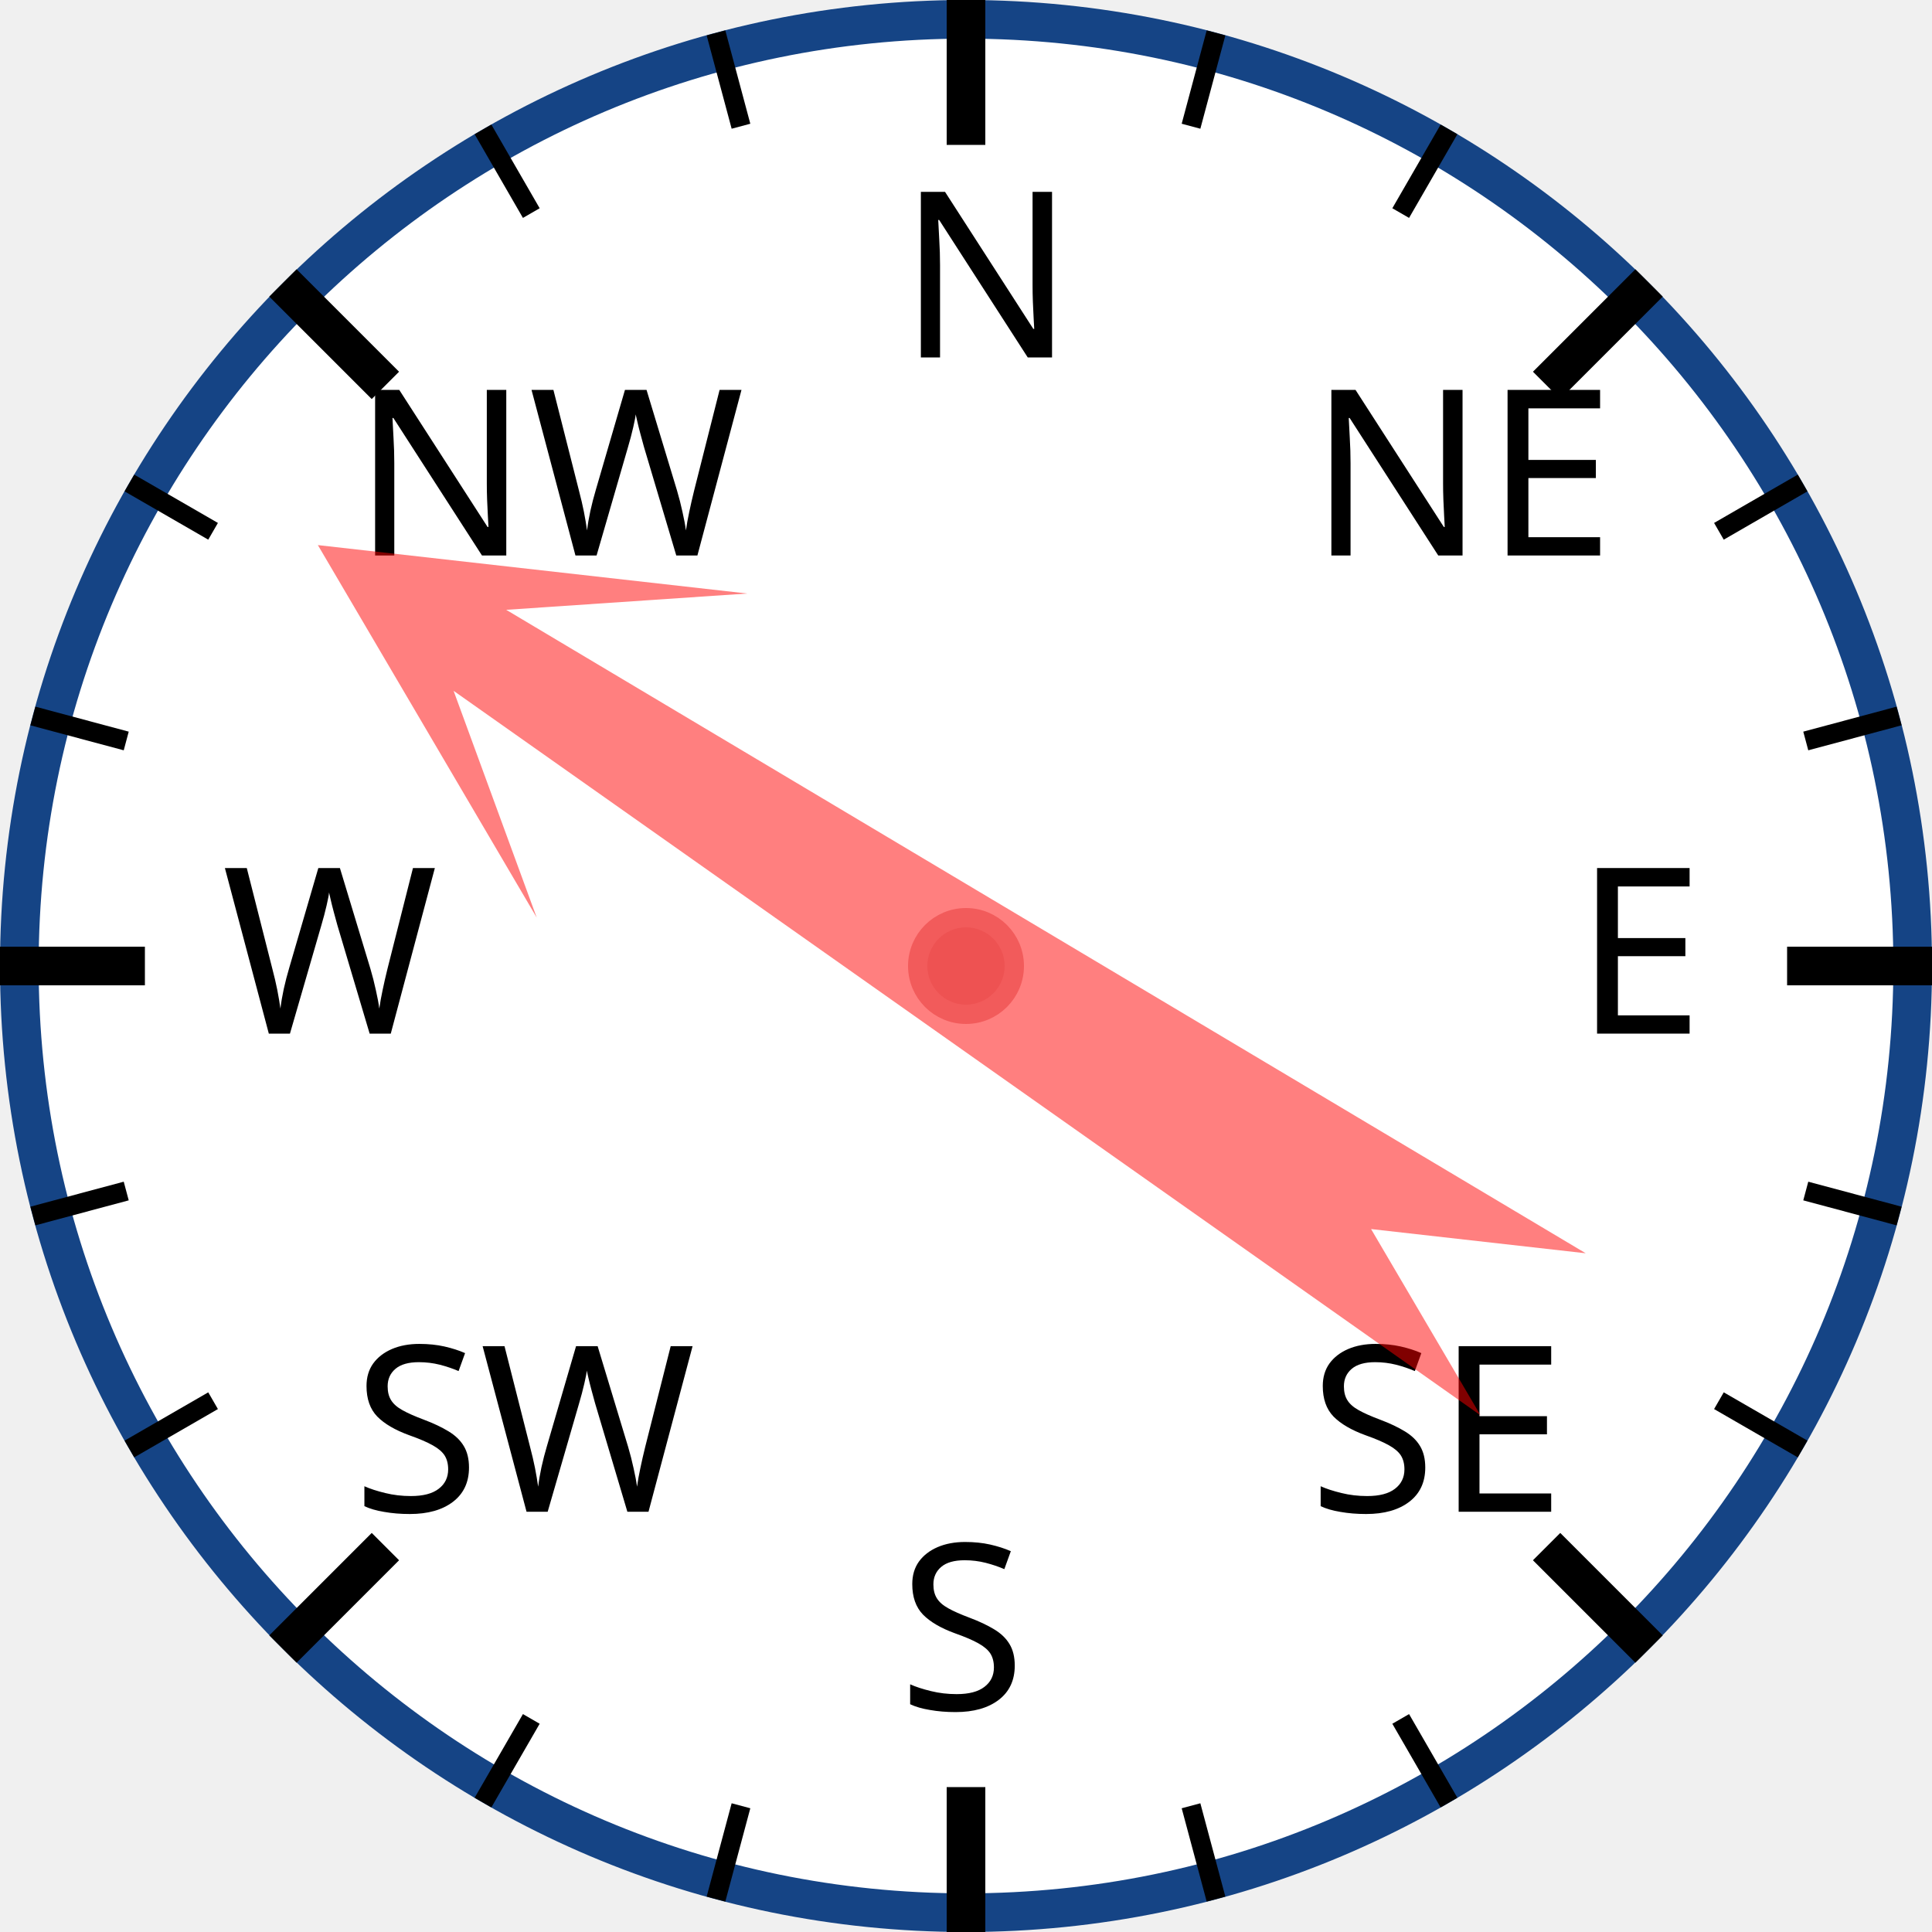
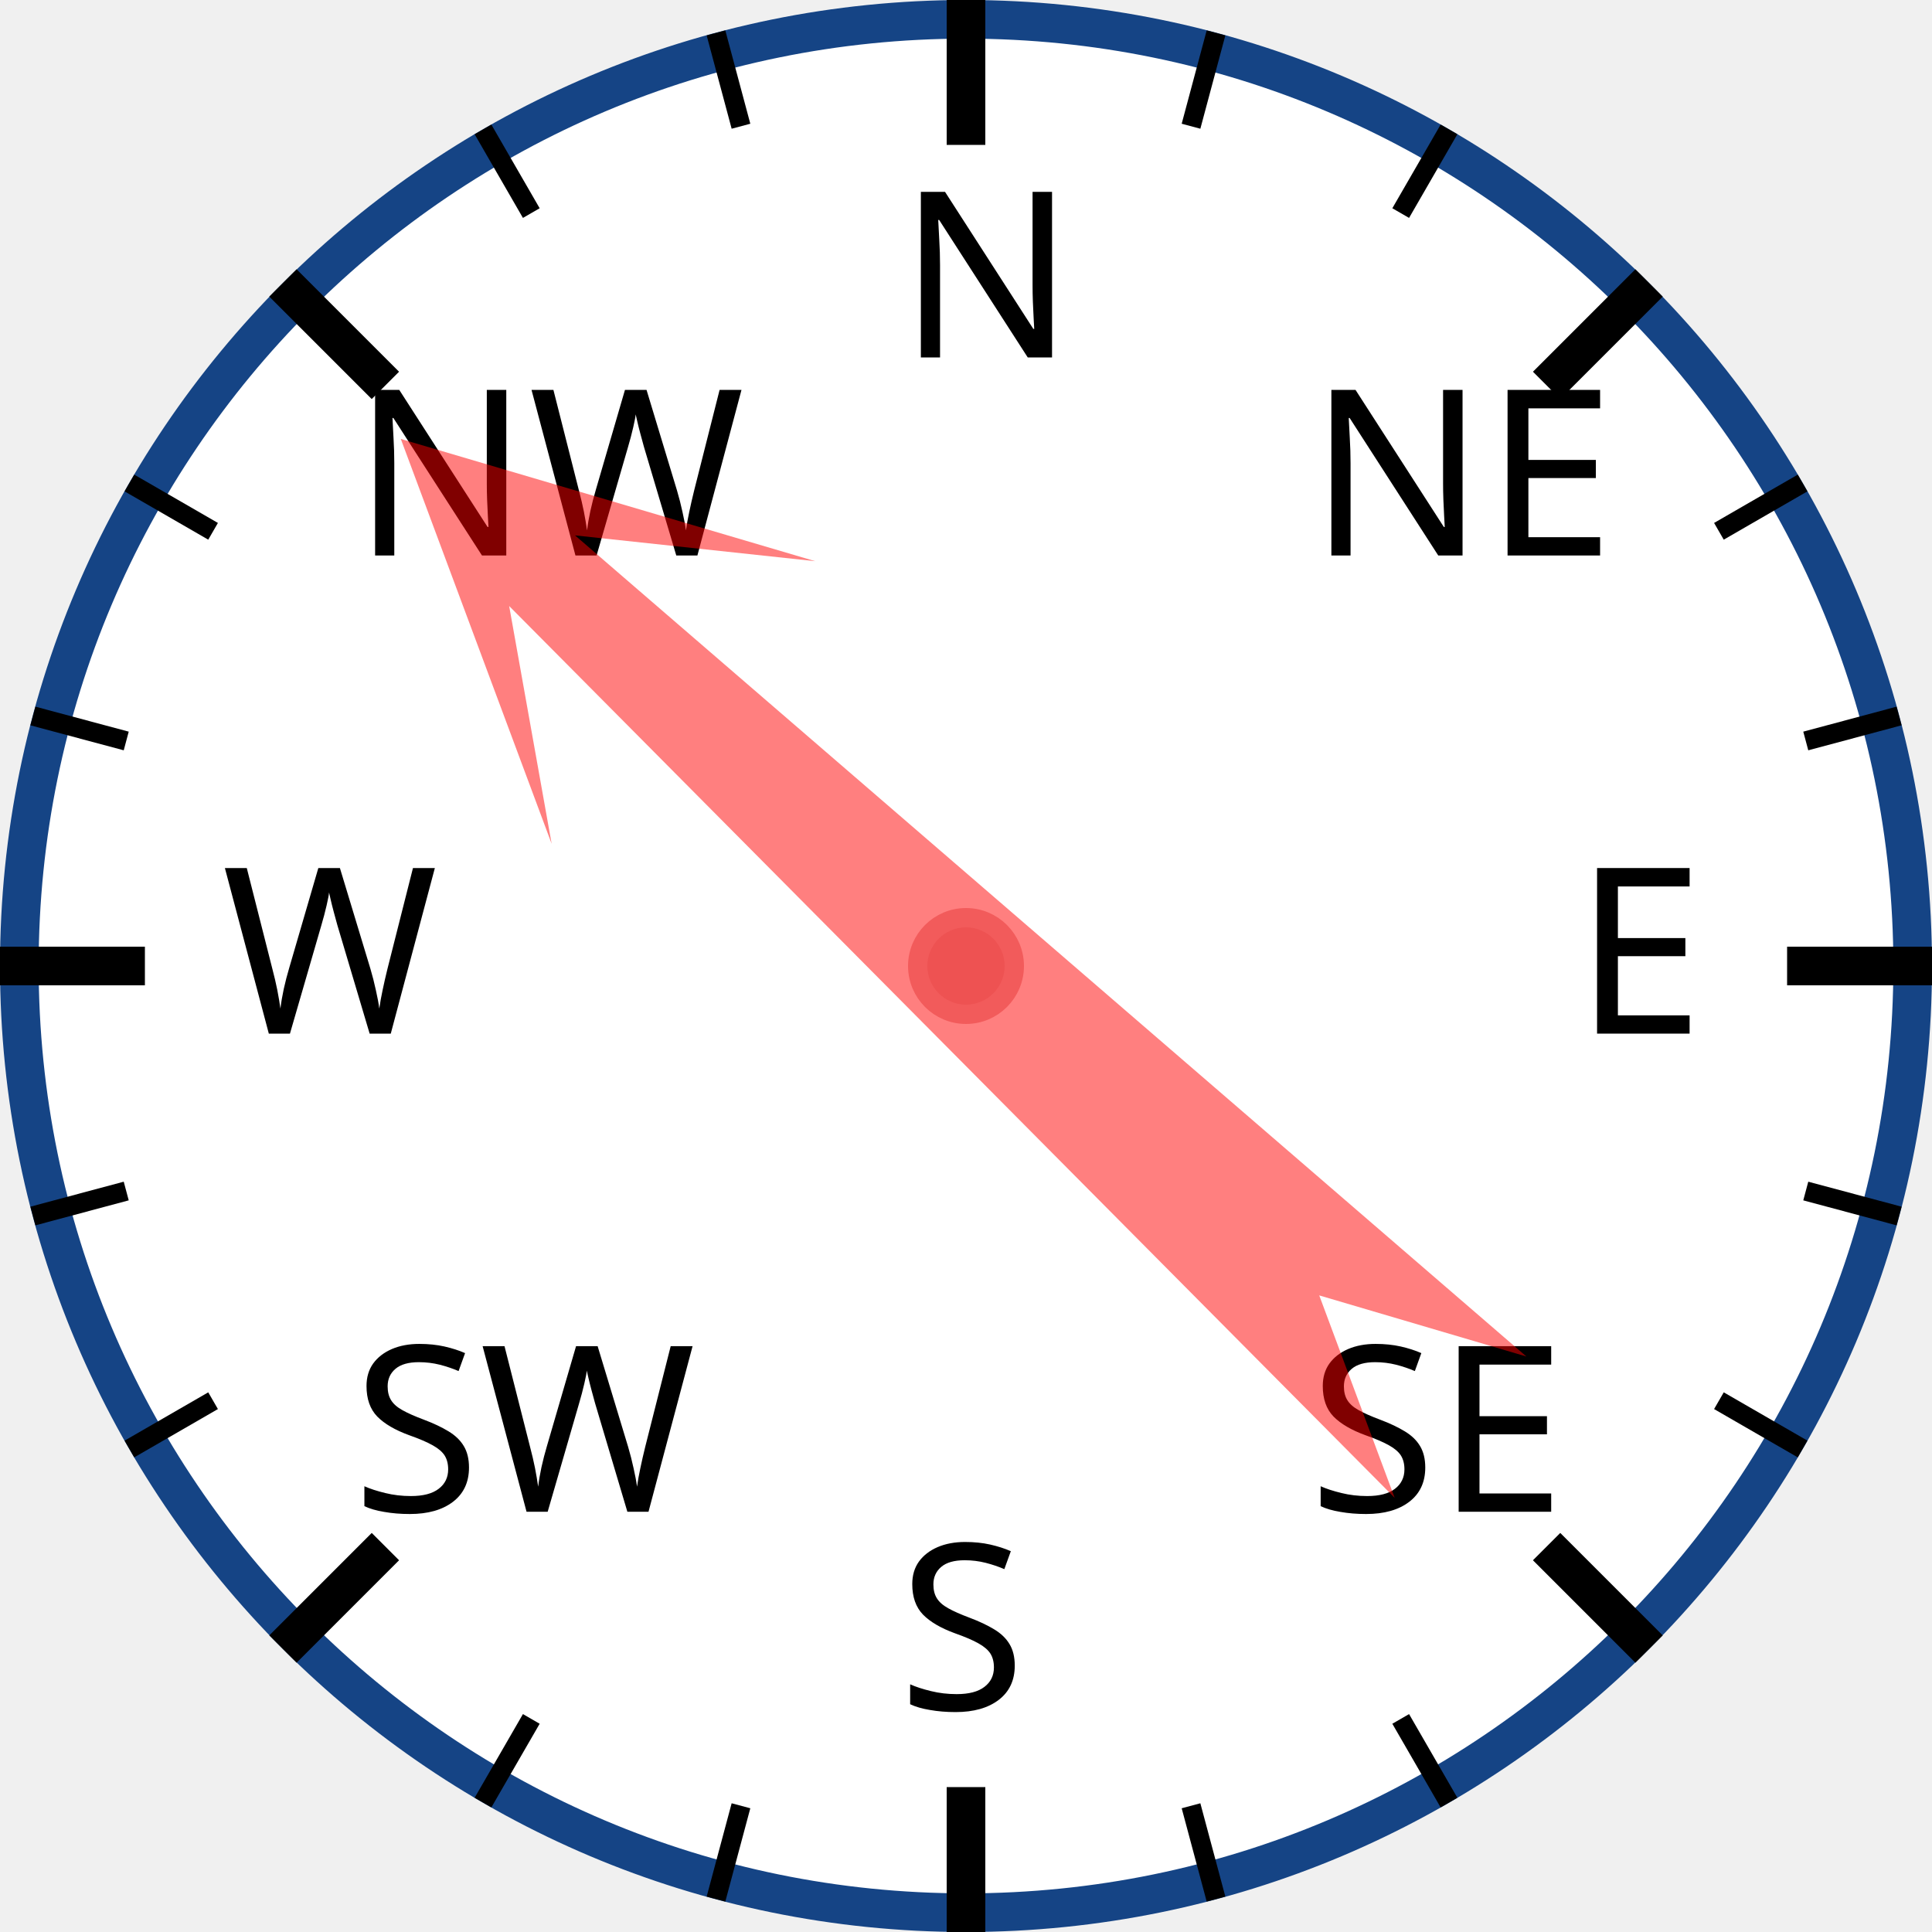
<svg xmlns="http://www.w3.org/2000/svg" width="120px" height="120px" viewBox="0 0 200 200">
  <circle cx="100" cy="100" r="98" style="fill: white; stroke: #154485; stroke-width: 4;" />
  <text x="93.0" y="37.0" style="font-family: sans-serif; font-size: 18pt;">N</text>
  <line x1="100.0" y1="0.0" x2="100.0" y2="15.0" style="stroke: black; stroke-width: 4;" />
  <line x1="74.118" y1="3.407" x2="76.706" y2="13.067" style="stroke: black; stroke-width: 2;" />
  <line x1="50" y1="13.397" x2="55" y2="22.058" style="stroke: black; stroke-width: 2;" />
  <text x="36.503" y="57.503" style="font-family: sans-serif; font-size: 18pt;">NW</text>
  <line x1="29.289" y1="29.289" x2="39.896" y2="39.896" style="stroke: black; stroke-width: 4;" />
  <line x1="13.397" y1="50" x2="22.058" y2="55" style="stroke: black; stroke-width: 2;" />
  <line x1="3.407" y1="74.118" x2="13.067" y2="76.706" style="stroke: black; stroke-width: 2;" />
  <text x="23.0" y="107.0" style="font-family: sans-serif; font-size: 18pt;">W</text>
  <line x1="0.0" y1="100.0" x2="15.0" y2="100.0" style="stroke: black; stroke-width: 4;" />
  <line x1="3.407" y1="125.882" x2="13.067" y2="123.294" style="stroke: black; stroke-width: 2;" />
  <line x1="13.397" y1="150" x2="22.058" y2="145" style="stroke: black; stroke-width: 2;" />
  <text x="36.503" y="156.497" style="font-family: sans-serif; font-size: 18pt;">SW</text>
  <line x1="29.289" y1="170.711" x2="39.896" y2="160.104" style="stroke: black; stroke-width: 4;" />
  <line x1="50" y1="186.603" x2="55" y2="177.942" style="stroke: black; stroke-width: 2;" />
  <line x1="74.118" y1="196.593" x2="76.706" y2="186.933" style="stroke: black; stroke-width: 2;" />
  <text x="93" y="177.0" style="font-family: sans-serif; font-size: 18pt;">S</text>
  <line x1="100" y1="200.0" x2="100" y2="185.0" style="stroke: black; stroke-width: 4;" />
  <line x1="125.882" y1="196.593" x2="123.294" y2="186.933" style="stroke: black; stroke-width: 2;" />
  <line x1="150.0" y1="186.603" x2="145.0" y2="177.942" style="stroke: black; stroke-width: 2;" />
  <text x="135.497" y="156.497" style="font-family: sans-serif; font-size: 18pt;">SE</text>
  <line x1="170.711" y1="170.711" x2="160.104" y2="160.104" style="stroke: black; stroke-width: 4;" />
  <line x1="186.603" y1="150" x2="177.942" y2="145" style="stroke: black; stroke-width: 2;" />
  <line x1="196.593" y1="125.882" x2="186.933" y2="123.294" style="stroke: black; stroke-width: 2;" />
  <text x="163.0" y="107" style="font-family: sans-serif; font-size: 18pt;">E</text>
  <line x1="200.0" y1="100" x2="185.0" y2="100" style="stroke: black; stroke-width: 4;" />
  <line x1="196.593" y1="74.118" x2="186.933" y2="76.706" style="stroke: black; stroke-width: 2;" />
  <line x1="186.603" y1="50" x2="177.942" y2="55" style="stroke: black; stroke-width: 2;" />
  <text x="135.497" y="57.503" style="font-family: sans-serif; font-size: 18pt;">NE</text>
  <line x1="170.711" y1="29.289" x2="160.104" y2="39.896" style="stroke: black; stroke-width: 4;" />
  <line x1="150" y1="13.397" x2="145" y2="22.058" style="stroke: black; stroke-width: 2;" />
  <line x1="125.882" y1="3.407" x2="123.294" y2="13.067" style="stroke: black; stroke-width: 2;" />
-   <polygon points="100 20 120 60 105 40 110 170 100 150 90 170 95 40 80 60" style="fill: red; fill-opacity: 0.5;" transform="rotate(303,100,100)" />
+   <polygon points="100 20 120 60 105 40 110 170 100 150 90 170 95 40 80 60" style="fill: red; fill-opacity: 0.5;" transform="rotate(313,100,100)" />
  <circle cx="100" cy="100" r="5" style="fill: #EE5252; stroke: #F25B5B; stroke-width: 2;" />
</svg>
